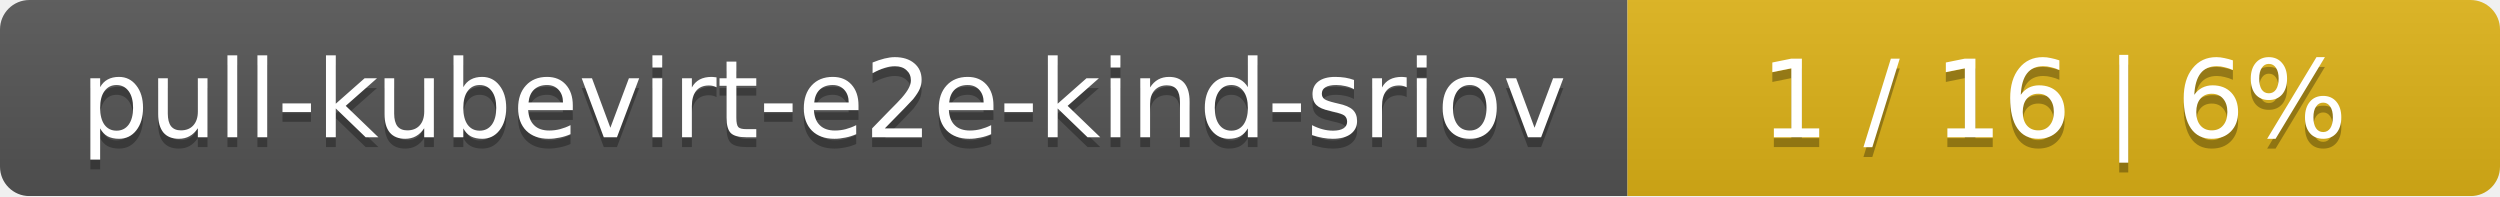
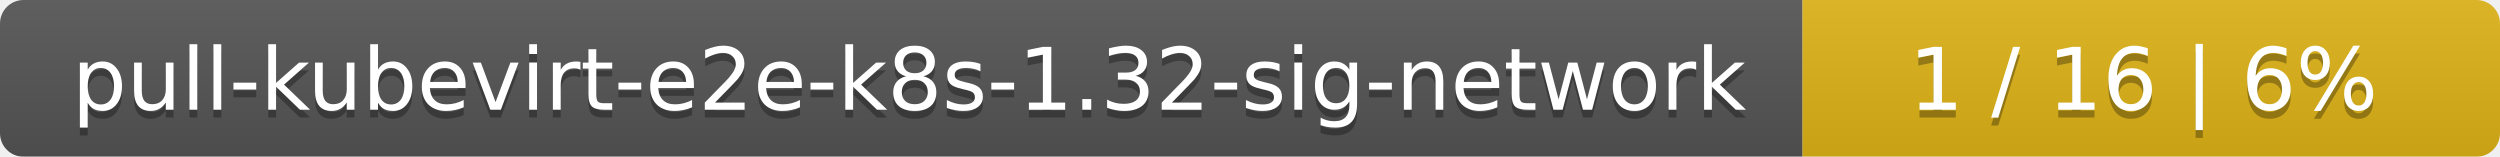
- <svg xmlns="http://www.w3.org/2000/svg" width="255" height="20">
+ <svg xmlns="http://www.w3.org/2000/svg" width="319" height="20">
  <linearGradient id="smooth" x2="0" y2="100%">
    <stop offset="0" stop-color="#bbb" stop-opacity=".1" />
    <stop offset="1" stop-opacity=".1" />
  </linearGradient>
  <mask id="round">
-     <rect width="255" height="20" rx="3" fill="#fff" />
+     <rect width="319" height="20" rx="3" fill="#fff" />
  </mask>
  <g mask="url(#round)">
-     <rect width="166" height="20" fill="#555" />
-     <rect x="166" width="89" height="20" fill="#dfb317" />
-     <rect width="255" height="20" fill="url(#smooth)" />
+     <rect width="230" height="20" fill="#555" />
+     <rect x="230" width="89" height="20" fill="#dfb317" />
+     <rect width="319" height="20" fill="url(#smooth)" />
  </g>
  <g fill="#fff" text-anchor="middle" font-family="DejaVu Sans,Verdana,Geneva,sans-serif" font-size="11">
-     <text x="84" y="15" fill="#010101" fill-opacity=".3">pull-kubevirt-e2e-kind-sriov</text>
-     <text x="84" y="14">pull-kubevirt-e2e-kind-sriov</text>
-     <text x="209.5" y="15" fill="#010101" fill-opacity=".3">1 / 16    |    6%</text>
-     <text x="209.5" y="14">1 / 16    |    6%</text>
+     <text x="116" y="15" fill="#010101" fill-opacity=".3">pull-kubevirt-e2e-k8s-1.32-sig-network</text>
+     <text x="116" y="14">pull-kubevirt-e2e-k8s-1.32-sig-network</text>
+     <text x="273.5" y="15" fill="#010101" fill-opacity=".3">1 / 16    |    6%</text>
+     <text x="273.5" y="14">1 / 16    |    6%</text>
  </g>
</svg>
